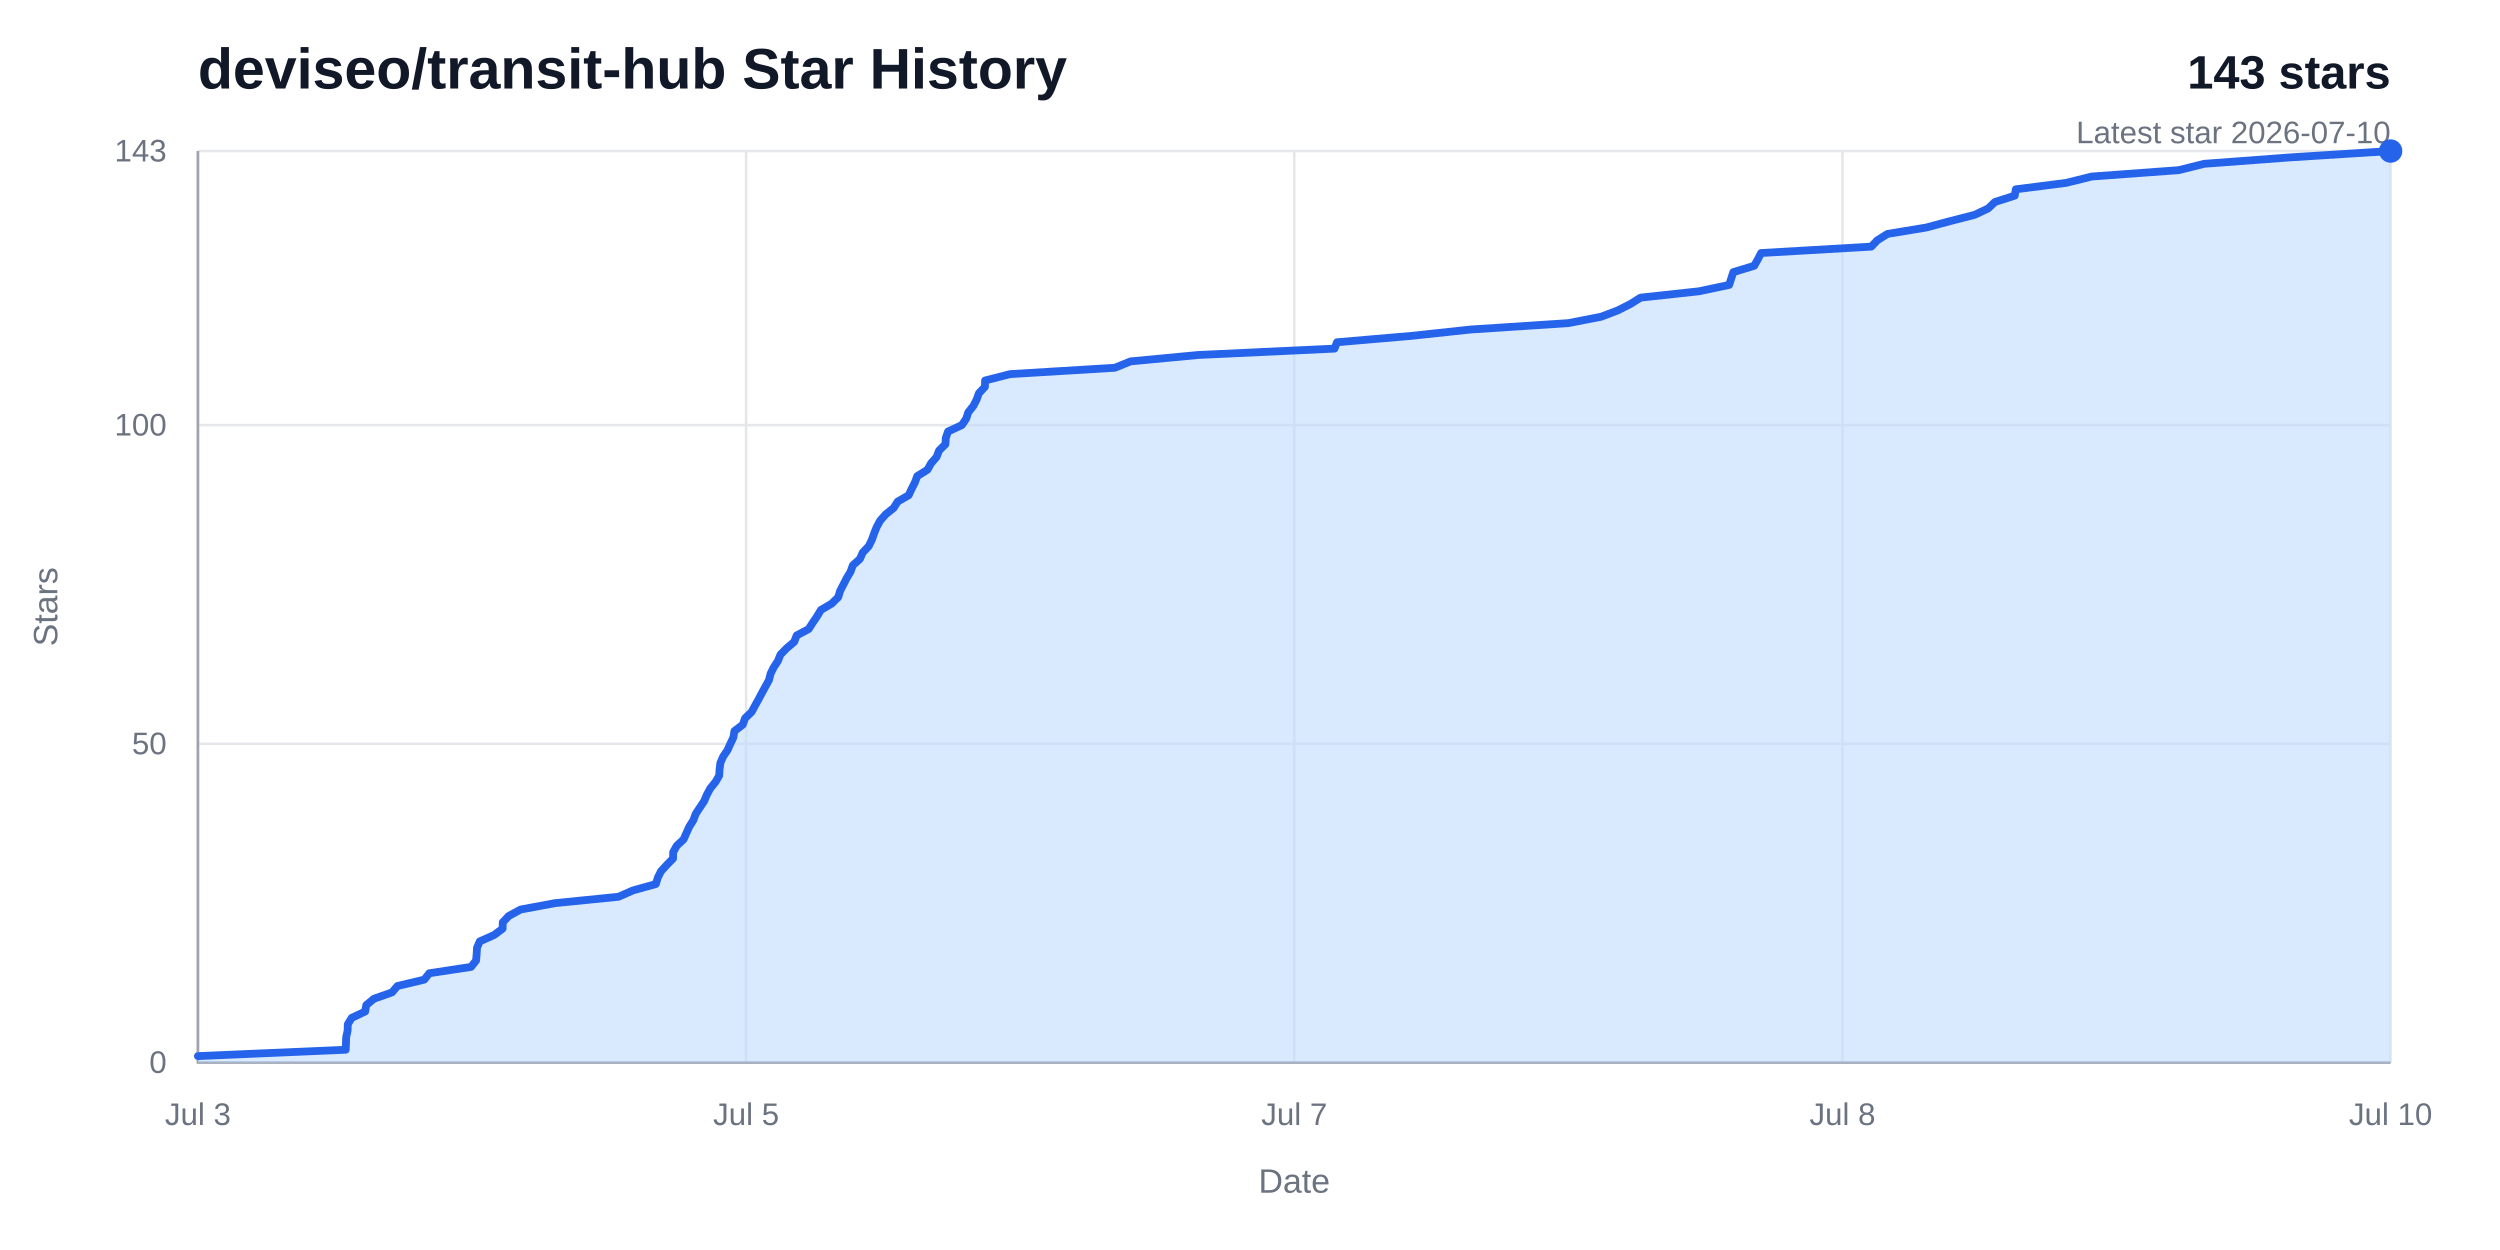
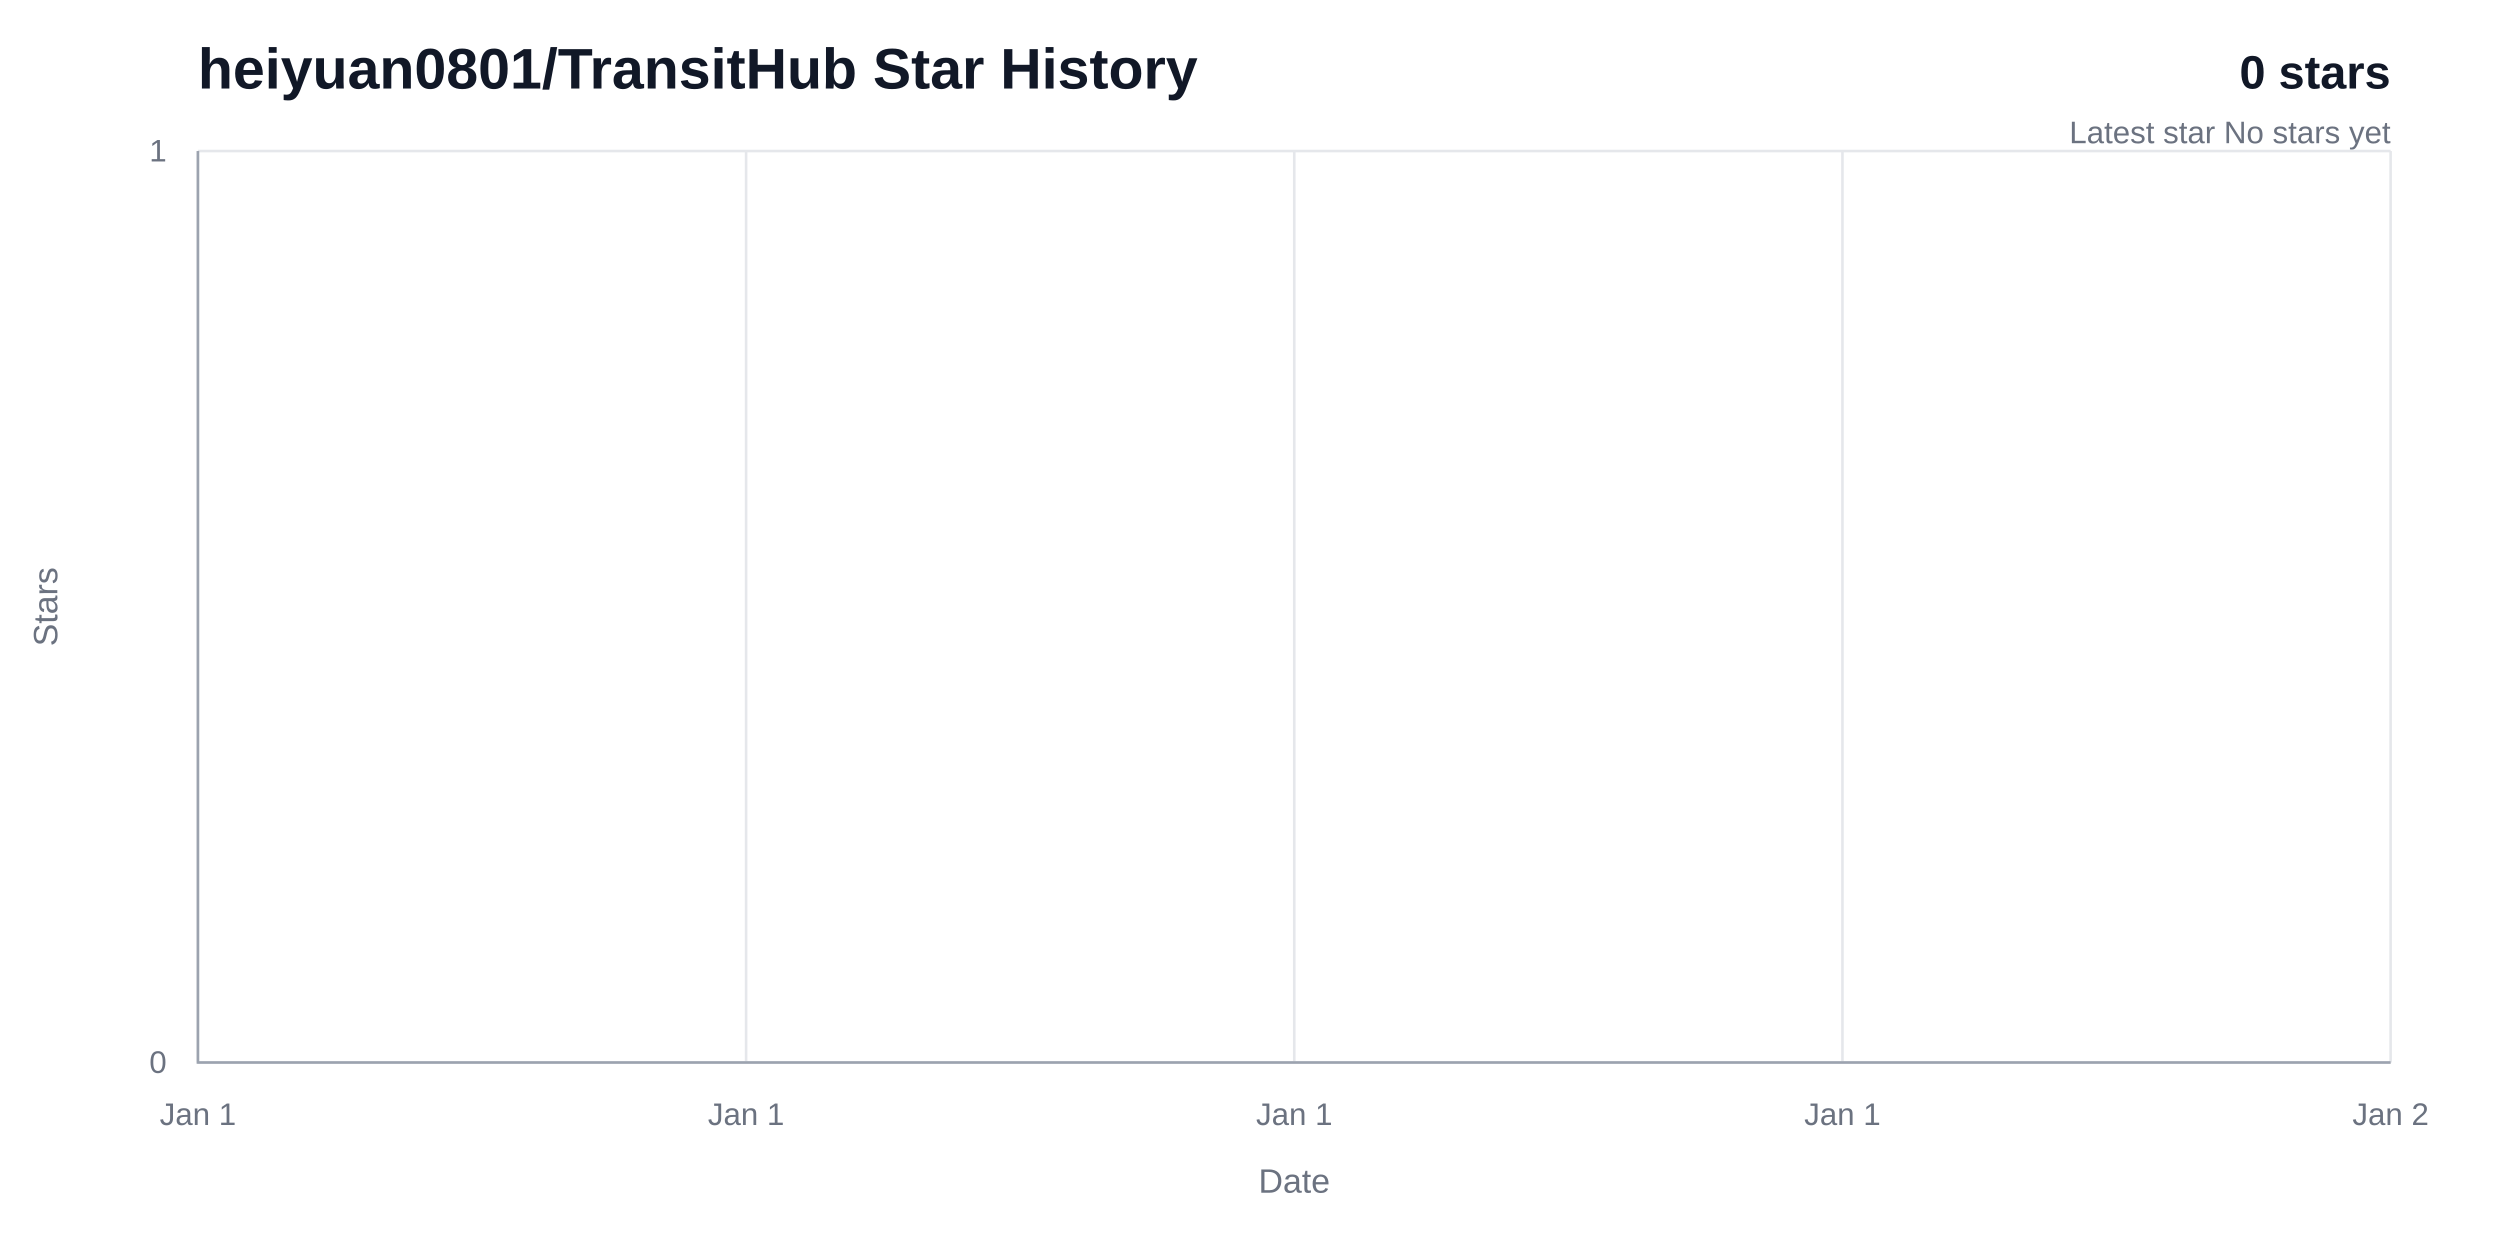
<svg xmlns="http://www.w3.org/2000/svg" width="960" height="480" viewBox="0 0 960 480" role="img" aria-labelledby="title desc">
  <rect width="960" height="480" fill="#ffffff" />
-   <text x="76" y="34" fill="#111827" font-family="Arial, Helvetica, sans-serif" font-size="22" font-weight="700">deviseo/transit-hub Star History</text>
-   <text x="918" y="34" fill="#111827" font-family="Arial, Helvetica, sans-serif" font-size="18" font-weight="700" text-anchor="end">143 stars</text>
-   <text x="918" y="55" fill="#6b7280" font-family="Arial, Helvetica, sans-serif" font-size="12" text-anchor="end">Latest star 2026-07-10</text>
+   <text x="76" y="34" fill="#111827" font-family="Arial, Helvetica, sans-serif" font-size="22" font-weight="700">heiyuan0801/TransitHub Star History</text>
+   <text x="918" y="34" fill="#111827" font-family="Arial, Helvetica, sans-serif" font-size="18" font-weight="700" text-anchor="end">0 stars</text>
+   <text x="918" y="55" fill="#6b7280" font-family="Arial, Helvetica, sans-serif" font-size="12" text-anchor="end">Latest star No stars yet</text>
  <line x1="76" y1="408" x2="918" y2="408" stroke="#e5e7eb" stroke-width="1" />
  <text x="64" y="412" fill="#6b7280" font-family="Arial, Helvetica, sans-serif" font-size="12" text-anchor="end">0</text>
-   <line x1="76" y1="285.62" x2="918" y2="285.62" stroke="#e5e7eb" stroke-width="1" />
-   <text x="64" y="289.62" fill="#6b7280" font-family="Arial, Helvetica, sans-serif" font-size="12" text-anchor="end">50</text>
-   <line x1="76" y1="163.24" x2="918" y2="163.24" stroke="#e5e7eb" stroke-width="1" />
-   <text x="64" y="167.24" fill="#6b7280" font-family="Arial, Helvetica, sans-serif" font-size="12" text-anchor="end">100</text>
  <line x1="76" y1="58" x2="918" y2="58" stroke="#e5e7eb" stroke-width="1" />
-   <text x="64" y="62" fill="#6b7280" font-family="Arial, Helvetica, sans-serif" font-size="12" text-anchor="end">143</text>
+   <text x="64" y="62" fill="#6b7280" font-family="Arial, Helvetica, sans-serif" font-size="12" text-anchor="end">1</text>
  <line x1="76" y1="58" x2="76" y2="408" stroke="#e5e7eb" stroke-width="1" />
-   <text x="76" y="432" fill="#6b7280" font-family="Arial, Helvetica, sans-serif" font-size="12" text-anchor="middle">Jul 3</text>
+   <text x="76" y="432" fill="#6b7280" font-family="Arial, Helvetica, sans-serif" font-size="12" text-anchor="middle">Jan 1</text>
  <line x1="286.5" y1="58" x2="286.5" y2="408" stroke="#e5e7eb" stroke-width="1" />
-   <text x="286.5" y="432" fill="#6b7280" font-family="Arial, Helvetica, sans-serif" font-size="12" text-anchor="middle">Jul 5</text>
+   <text x="286.5" y="432" fill="#6b7280" font-family="Arial, Helvetica, sans-serif" font-size="12" text-anchor="middle">Jan 1</text>
  <line x1="497" y1="58" x2="497" y2="408" stroke="#e5e7eb" stroke-width="1" />
-   <text x="497" y="432" fill="#6b7280" font-family="Arial, Helvetica, sans-serif" font-size="12" text-anchor="middle">Jul 7</text>
+   <text x="497" y="432" fill="#6b7280" font-family="Arial, Helvetica, sans-serif" font-size="12" text-anchor="middle">Jan 1</text>
  <line x1="707.5" y1="58" x2="707.5" y2="408" stroke="#e5e7eb" stroke-width="1" />
-   <text x="707.5" y="432" fill="#6b7280" font-family="Arial, Helvetica, sans-serif" font-size="12" text-anchor="middle">Jul 8</text>
+   <text x="707.5" y="432" fill="#6b7280" font-family="Arial, Helvetica, sans-serif" font-size="12" text-anchor="middle">Jan 1</text>
  <line x1="918" y1="58" x2="918" y2="408" stroke="#e5e7eb" stroke-width="1" />
-   <text x="918" y="432" fill="#6b7280" font-family="Arial, Helvetica, sans-serif" font-size="12" text-anchor="middle">Jul 10</text>
+   <text x="918" y="432" fill="#6b7280" font-family="Arial, Helvetica, sans-serif" font-size="12" text-anchor="middle">Jan 2</text>
  <path d="M 76,58 V 408 H 918" fill="none" stroke="#9ca3af" stroke-width="1" />
-   <path d="M 76,405.55 L 132.77,403.1 L 132.84,400.66 L 132.94,398.21 L 133.49,395.76 L 133.55,393.31 L 135.05,390.87 L 140.23,388.42 L 140.64,385.97 L 143.59,383.52 L 150.53,381.08 L 152.61,378.63 L 162.92,376.18 L 164.84,373.73 L 180.89,371.29 L 182.82,368.84 L 183.03,366.39 L 183.17,363.94 L 184.22,361.5 L 189.72,359.05 L 193,356.6 L 193.07,354.15 L 195.39,351.71 L 199.92,349.26 L 213.08,346.81 L 237.5,344.36 L 243.06,341.92 L 251.84,339.47 L 252.6,337.02 L 253.81,334.57 L 256.05,332.13 L 258.45,329.68 L 258.5,327.23 L 259.86,324.78 L 262.49,322.34 L 263.58,319.89 L 264.68,317.44 L 266.24,314.99 L 267.14,312.55 L 268.75,310.1 L 270.39,307.65 L 271.42,305.2 L 272.74,302.76 L 274.73,300.31 L 276.16,297.86 L 276.31,295.41 L 276.62,292.97 L 277.7,290.52 L 279.36,288.07 L 280.45,285.62 L 281.62,283.17 L 282.02,280.73 L 285.22,278.28 L 286.08,275.83 L 288.63,273.38 L 289.94,270.94 L 291.31,268.49 L 292.61,266.04 L 293.94,263.59 L 295.29,261.15 L 295.9,258.7 L 297.12,256.25 L 298.72,253.8 L 299.7,251.36 L 302.1,248.91 L 304.98,246.46 L 305.92,244.01 L 310.52,241.57 L 312.09,239.12 L 313.76,236.67 L 315.23,234.22 L 319.38,231.78 L 321.87,229.33 L 322.62,226.88 L 323.89,224.43 L 325.13,221.99 L 326.61,219.54 L 327.48,217.09 L 330.21,214.64 L 331.27,212.2 L 333.58,209.75 L 334.8,207.3 L 335.65,204.85 L 336.63,202.41 L 337.95,199.96 L 340.11,197.51 L 343.16,195.06 L 344.7,192.62 L 348.93,190.17 L 350.07,187.72 L 351.32,185.27 L 352.21,182.83 L 356.15,180.38 L 357.51,177.93 L 359.65,175.48 L 360.58,173.03 L 363.04,170.59 L 363.19,168.14 L 364.05,165.69 L 369.35,163.24 L 371.01,160.8 L 371.8,158.35 L 373.76,155.9 L 375.02,153.45 L 375.9,151.01 L 378.2,148.56 L 378.28,146.11 L 387.89,143.66 L 428.12,141.22 L 434.14,138.77 L 460.04,136.32 L 512.46,133.87 L 513.4,131.43 L 541.9,128.98 L 564.78,126.53 L 602.25,124.08 L 614.79,121.64 L 621.24,119.19 L 626.08,116.74 L 629.98,114.29 L 652.45,111.85 L 664.01,109.4 L 664.79,106.95 L 665.59,104.5 L 673.62,102.06 L 674.99,99.61 L 676.27,97.16 L 718.55,94.71 L 720.89,92.27 L 724.8,89.82 L 739.68,87.37 L 748.82,84.92 L 758.3,82.48 L 763.46,80.03 L 766.03,77.58 L 773.66,75.13 L 774.07,72.69 L 793.33,70.24 L 803.24,67.79 L 836.62,65.34 L 846.41,62.9 L 879.26,60.45 L 918,58 L 918,408 L 76,408 Z" fill="#bfdbfe" opacity="0.58" />
-   <path d="M 76,405.55 L 132.77,403.1 L 132.84,400.66 L 132.94,398.21 L 133.49,395.76 L 133.55,393.31 L 135.05,390.87 L 140.23,388.42 L 140.64,385.97 L 143.59,383.52 L 150.53,381.08 L 152.61,378.63 L 162.92,376.18 L 164.84,373.73 L 180.89,371.29 L 182.82,368.84 L 183.03,366.39 L 183.17,363.94 L 184.22,361.5 L 189.72,359.05 L 193,356.6 L 193.07,354.15 L 195.39,351.71 L 199.92,349.26 L 213.08,346.81 L 237.5,344.36 L 243.06,341.92 L 251.84,339.47 L 252.6,337.02 L 253.81,334.57 L 256.05,332.13 L 258.45,329.68 L 258.5,327.23 L 259.86,324.78 L 262.49,322.34 L 263.58,319.89 L 264.68,317.44 L 266.24,314.99 L 267.14,312.55 L 268.75,310.1 L 270.39,307.65 L 271.42,305.2 L 272.74,302.76 L 274.73,300.31 L 276.16,297.86 L 276.31,295.41 L 276.62,292.97 L 277.7,290.52 L 279.36,288.07 L 280.45,285.62 L 281.62,283.17 L 282.02,280.73 L 285.22,278.28 L 286.08,275.83 L 288.63,273.38 L 289.94,270.94 L 291.31,268.49 L 292.61,266.04 L 293.94,263.59 L 295.29,261.15 L 295.9,258.7 L 297.12,256.25 L 298.72,253.8 L 299.7,251.36 L 302.1,248.91 L 304.98,246.46 L 305.92,244.01 L 310.52,241.57 L 312.09,239.12 L 313.76,236.67 L 315.23,234.22 L 319.38,231.78 L 321.87,229.33 L 322.62,226.88 L 323.89,224.43 L 325.13,221.99 L 326.61,219.54 L 327.48,217.09 L 330.21,214.64 L 331.27,212.2 L 333.58,209.75 L 334.8,207.3 L 335.65,204.85 L 336.63,202.41 L 337.95,199.96 L 340.11,197.51 L 343.16,195.06 L 344.7,192.62 L 348.93,190.17 L 350.07,187.72 L 351.32,185.27 L 352.21,182.83 L 356.15,180.38 L 357.51,177.93 L 359.65,175.48 L 360.58,173.03 L 363.04,170.59 L 363.19,168.14 L 364.05,165.69 L 369.35,163.24 L 371.01,160.8 L 371.8,158.35 L 373.76,155.9 L 375.02,153.45 L 375.9,151.01 L 378.2,148.56 L 378.28,146.11 L 387.89,143.66 L 428.12,141.22 L 434.14,138.77 L 460.04,136.32 L 512.46,133.87 L 513.4,131.43 L 541.9,128.98 L 564.78,126.53 L 602.25,124.08 L 614.79,121.64 L 621.24,119.19 L 626.08,116.74 L 629.98,114.29 L 652.45,111.85 L 664.01,109.4 L 664.79,106.95 L 665.59,104.5 L 673.62,102.06 L 674.99,99.61 L 676.27,97.16 L 718.55,94.71 L 720.89,92.27 L 724.8,89.82 L 739.68,87.37 L 748.82,84.92 L 758.3,82.48 L 763.46,80.03 L 766.03,77.58 L 773.66,75.13 L 774.07,72.69 L 793.33,70.24 L 803.24,67.79 L 836.62,65.34 L 846.41,62.9 L 879.26,60.45 L 918,58" fill="none" stroke="#2563eb" stroke-width="3" stroke-linecap="round" stroke-linejoin="round" />
-   <circle cx="918" cy="58" r="4.5" fill="#2563eb" />
+   <path d="M 76,408" fill="none" stroke="#2563eb" stroke-width="3" stroke-linecap="round" stroke-linejoin="round" />
  <text x="497" y="458" fill="#6b7280" font-family="Arial, Helvetica, sans-serif" font-size="13" text-anchor="middle">Date</text>
  <text x="22" y="233" fill="#6b7280" font-family="Arial, Helvetica, sans-serif" font-size="13" text-anchor="middle" transform="rotate(-90 22 233)">Stars</text>
</svg>
